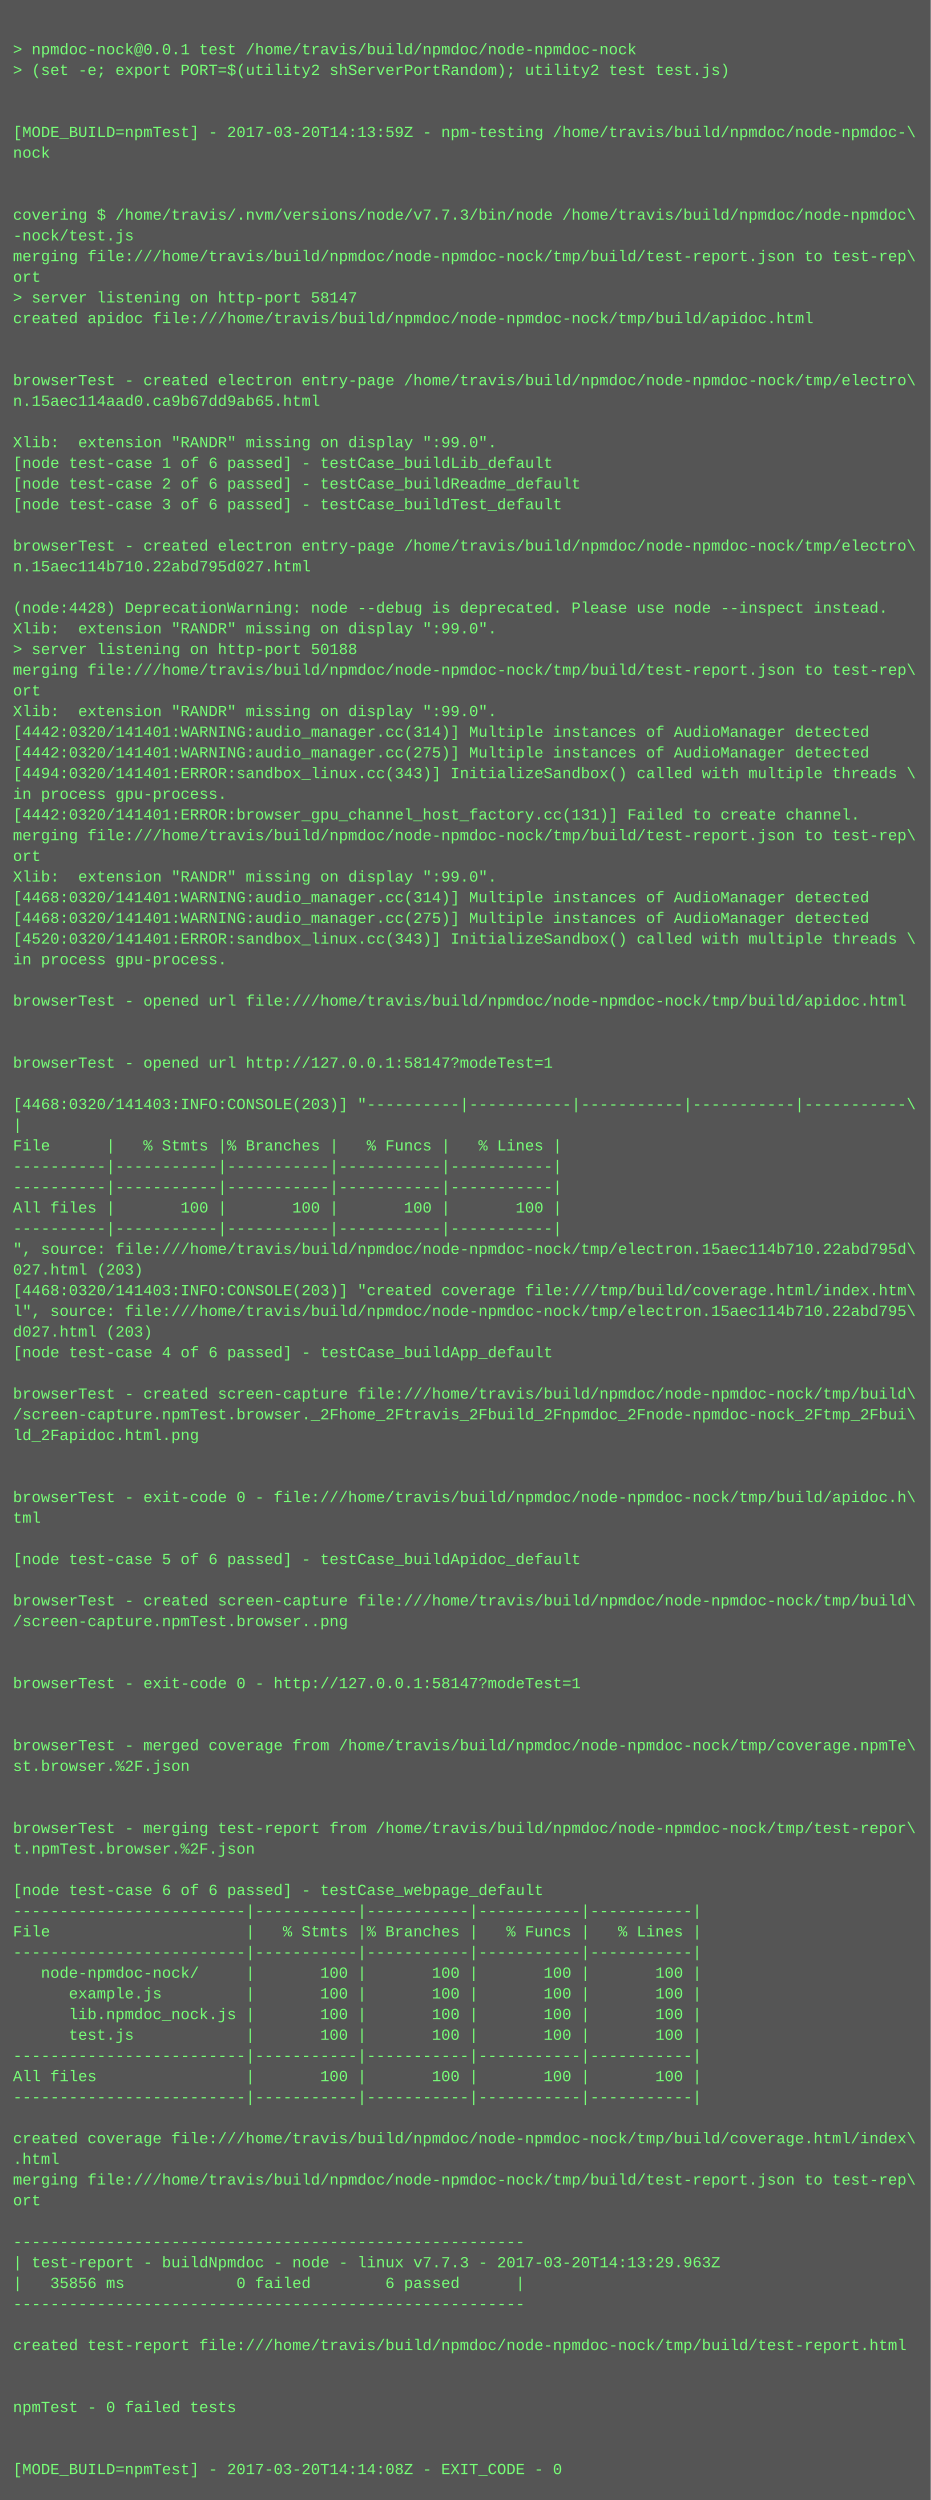
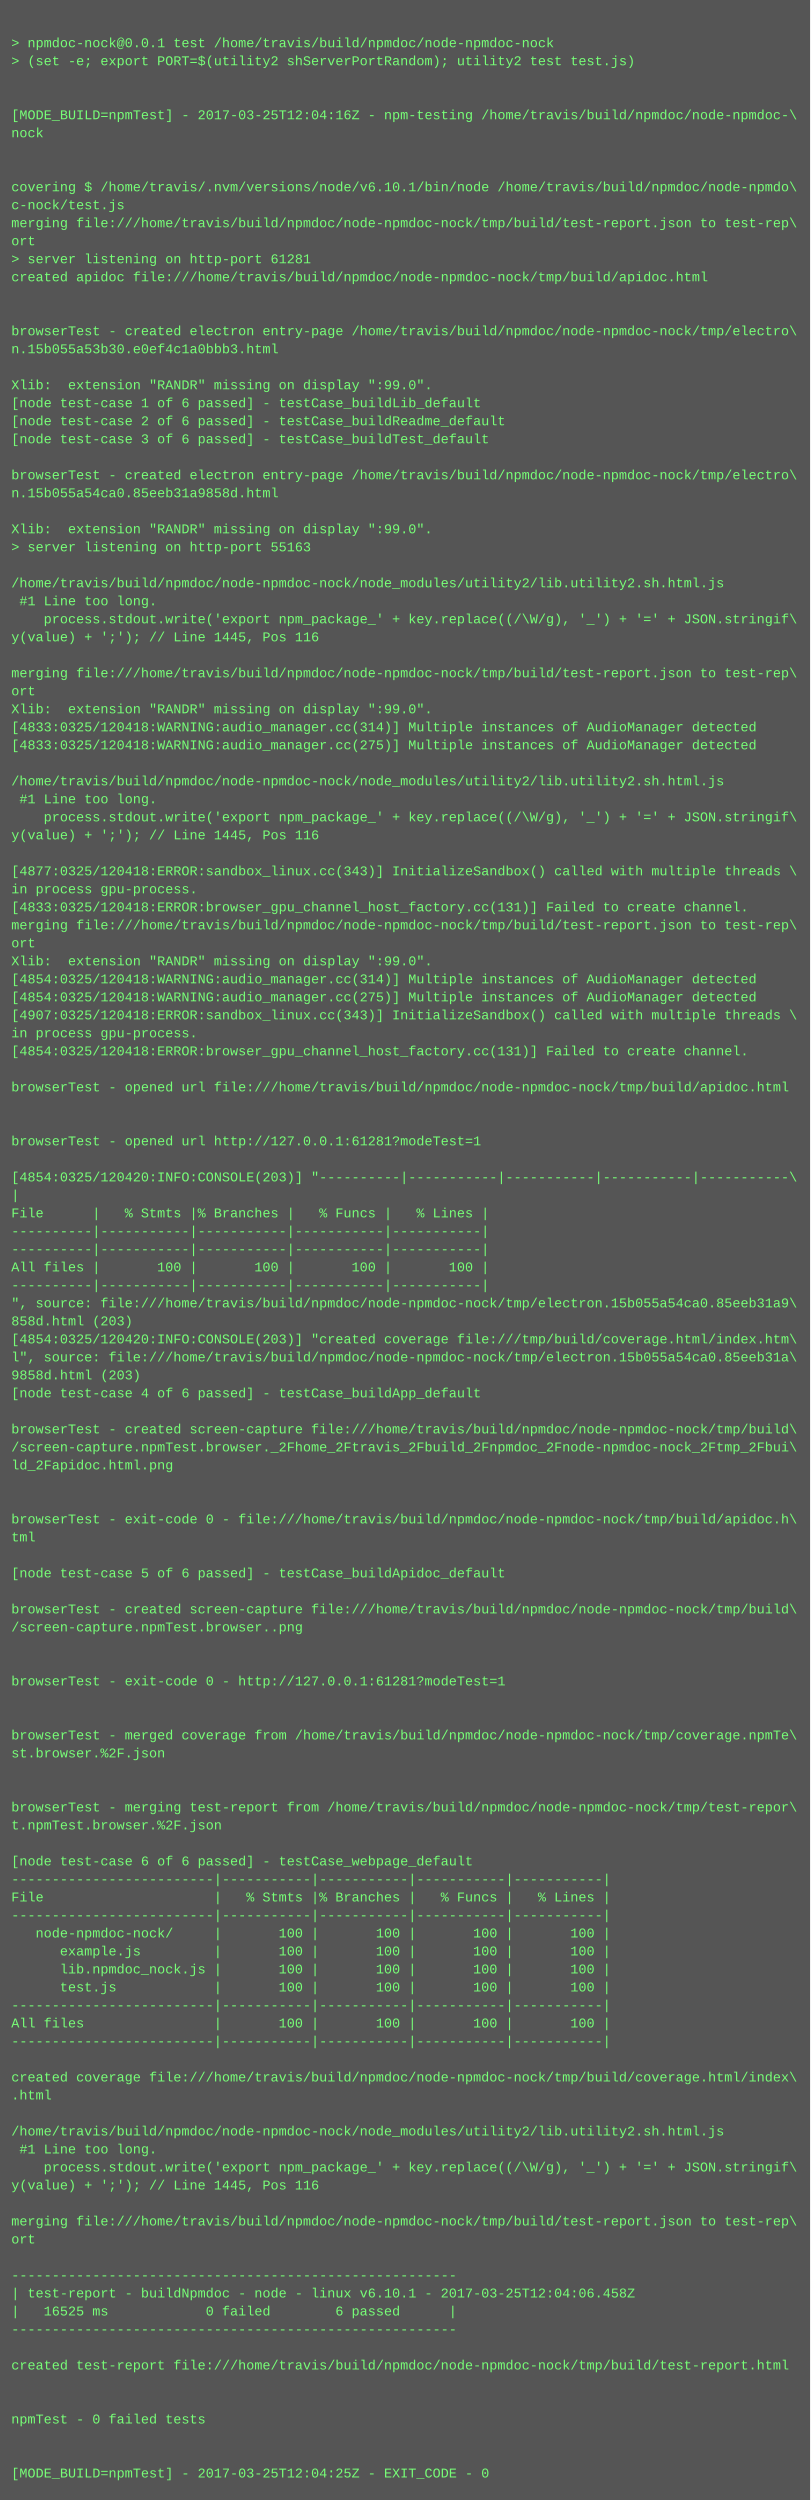
- <svg xmlns="http://www.w3.org/2000/svg" height="1934" width="720">
-   <rect height="1934" fill="#555" width="720" />
+ <svg xmlns="http://www.w3.org/2000/svg" height="2222" width="720">
+   <rect height="2222" fill="#555" width="720" />
  <text fill="#7f7" font-family="Courier New" font-size="12" xml:space="preserve">
    <tspan x="10" y="26" />
    <tspan x="10" y="42">&gt; npmdoc-nock@0.0.1 test /home/travis/build/npmdoc/node-npmdoc-nock</tspan>
    <tspan x="10" y="58">&gt; (set -e; export PORT=$(utility2 shServerPortRandom); utility2 test test.js)</tspan>
    <tspan x="10" y="74" />
    <tspan x="10" y="90" />
-     <tspan x="10" y="106">[MODE_BUILD=npmTest] - 2017-03-20T14:13:59Z - npm-testing /home/travis/build/npmdoc/node-npmdoc-\</tspan>
+     <tspan x="10" y="106">[MODE_BUILD=npmTest] - 2017-03-25T12:04:16Z - npm-testing /home/travis/build/npmdoc/node-npmdoc-\</tspan>
    <tspan x="10" y="122">nock</tspan>
    <tspan x="10" y="138" />
    <tspan x="10" y="154" />
-     <tspan x="10" y="170">covering $ /home/travis/.nvm/versions/node/v7.7.3/bin/node /home/travis/build/npmdoc/node-npmdoc\</tspan>
-     <tspan x="10" y="186">-nock/test.js</tspan>
+     <tspan x="10" y="170">covering $ /home/travis/.nvm/versions/node/v6.10.1/bin/node /home/travis/build/npmdoc/node-npmdo\</tspan>
+     <tspan x="10" y="186">c-nock/test.js</tspan>
    <tspan x="10" y="202">merging file:///home/travis/build/npmdoc/node-npmdoc-nock/tmp/build/test-report.json to test-rep\</tspan>
    <tspan x="10" y="218">ort</tspan>
-     <tspan x="10" y="234">&gt; server listening on http-port 58147</tspan>
+     <tspan x="10" y="234">&gt; server listening on http-port 61281</tspan>
    <tspan x="10" y="250">created apidoc file:///home/travis/build/npmdoc/node-npmdoc-nock/tmp/build/apidoc.html</tspan>
    <tspan x="10" y="266" />
    <tspan x="10" y="282" />
    <tspan x="10" y="298">browserTest - created electron entry-page /home/travis/build/npmdoc/node-npmdoc-nock/tmp/electro\</tspan>
-     <tspan x="10" y="314">n.15aec114aad0.ca9b67dd9ab65.html</tspan>
+     <tspan x="10" y="314">n.15b055a53b30.e0ef4c1a0bbb3.html</tspan>
    <tspan x="10" y="330" />
    <tspan x="10" y="346">Xlib:  extension "RANDR" missing on display ":99.0".</tspan>
    <tspan x="10" y="362">[node test-case 1 of 6 passed] - testCase_buildLib_default</tspan>
    <tspan x="10" y="378">[node test-case 2 of 6 passed] - testCase_buildReadme_default</tspan>
    <tspan x="10" y="394">[node test-case 3 of 6 passed] - testCase_buildTest_default</tspan>
    <tspan x="10" y="410" />
    <tspan x="10" y="426">browserTest - created electron entry-page /home/travis/build/npmdoc/node-npmdoc-nock/tmp/electro\</tspan>
-     <tspan x="10" y="442">n.15aec114b710.22abd795d027.html</tspan>
+     <tspan x="10" y="442">n.15b055a54ca0.85eeb31a9858d.html</tspan>
    <tspan x="10" y="458" />
-     <tspan x="10" y="474">(node:4428) DeprecationWarning: node --debug is deprecated. Please use node --inspect instead.</tspan>
-     <tspan x="10" y="490">Xlib:  extension "RANDR" missing on display ":99.0".</tspan>
-     <tspan x="10" y="506">&gt; server listening on http-port 50188</tspan>
-     <tspan x="10" y="522">merging file:///home/travis/build/npmdoc/node-npmdoc-nock/tmp/build/test-report.json to test-rep\</tspan>
-     <tspan x="10" y="538">ort</tspan>
-     <tspan x="10" y="554">Xlib:  extension "RANDR" missing on display ":99.0".</tspan>
-     <tspan x="10" y="570">[4442:0320/141401:WARNING:audio_manager.cc(314)] Multiple instances of AudioManager detected</tspan>
-     <tspan x="10" y="586">[4442:0320/141401:WARNING:audio_manager.cc(275)] Multiple instances of AudioManager detected</tspan>
-     <tspan x="10" y="602">[4494:0320/141401:ERROR:sandbox_linux.cc(343)] InitializeSandbox() called with multiple threads \</tspan>
-     <tspan x="10" y="618">in process gpu-process. </tspan>
-     <tspan x="10" y="634">[4442:0320/141401:ERROR:browser_gpu_channel_host_factory.cc(131)] Failed to create channel.</tspan>
-     <tspan x="10" y="650">merging file:///home/travis/build/npmdoc/node-npmdoc-nock/tmp/build/test-report.json to test-rep\</tspan>
-     <tspan x="10" y="666">ort</tspan>
-     <tspan x="10" y="682">Xlib:  extension "RANDR" missing on display ":99.0".</tspan>
-     <tspan x="10" y="698">[4468:0320/141401:WARNING:audio_manager.cc(314)] Multiple instances of AudioManager detected</tspan>
-     <tspan x="10" y="714">[4468:0320/141401:WARNING:audio_manager.cc(275)] Multiple instances of AudioManager detected</tspan>
-     <tspan x="10" y="730">[4520:0320/141401:ERROR:sandbox_linux.cc(343)] InitializeSandbox() called with multiple threads \</tspan>
-     <tspan x="10" y="746">in process gpu-process. </tspan>
+     <tspan x="10" y="474">Xlib:  extension "RANDR" missing on display ":99.0".</tspan>
+     <tspan x="10" y="490">&gt; server listening on http-port 55163</tspan>
+     <tspan x="10" y="506" />
+     <tspan x="10" y="522">/home/travis/build/npmdoc/node-npmdoc-nock/node_modules/utility2/lib.utility2.sh.html.js</tspan>
+     <tspan x="10" y="538"> #1 Line too long.</tspan>
+     <tspan x="10" y="554">    process.stdout.write('export npm_package_' + key.replace((/\W/g), '_') + '=' + JSON.stringif\</tspan>
+     <tspan x="10" y="570">y(value) + ';'); // Line 1445, Pos 116</tspan>
+     <tspan x="10" y="586" />
+     <tspan x="10" y="602">merging file:///home/travis/build/npmdoc/node-npmdoc-nock/tmp/build/test-report.json to test-rep\</tspan>
+     <tspan x="10" y="618">ort</tspan>
+     <tspan x="10" y="634">Xlib:  extension "RANDR" missing on display ":99.0".</tspan>
+     <tspan x="10" y="650">[4833:0325/120418:WARNING:audio_manager.cc(314)] Multiple instances of AudioManager detected</tspan>
+     <tspan x="10" y="666">[4833:0325/120418:WARNING:audio_manager.cc(275)] Multiple instances of AudioManager detected</tspan>
+     <tspan x="10" y="682" />
+     <tspan x="10" y="698">/home/travis/build/npmdoc/node-npmdoc-nock/node_modules/utility2/lib.utility2.sh.html.js</tspan>
+     <tspan x="10" y="714"> #1 Line too long.</tspan>
+     <tspan x="10" y="730">    process.stdout.write('export npm_package_' + key.replace((/\W/g), '_') + '=' + JSON.stringif\</tspan>
+     <tspan x="10" y="746">y(value) + ';'); // Line 1445, Pos 116</tspan>
    <tspan x="10" y="762" />
-     <tspan x="10" y="778">browserTest - opened url file:///home/travis/build/npmdoc/node-npmdoc-nock/tmp/build/apidoc.html</tspan>
-     <tspan x="10" y="794" />
-     <tspan x="10" y="810" />
-     <tspan x="10" y="826">browserTest - opened url http://127.0.0.1:58147?modeTest=1</tspan>
-     <tspan x="10" y="842" />
-     <tspan x="10" y="858">[4468:0320/141403:INFO:CONSOLE(203)] "----------|-----------|-----------|-----------|-----------\</tspan>
-     <tspan x="10" y="874">|</tspan>
-     <tspan x="10" y="890">File      |   % Stmts |% Branches |   % Funcs |   % Lines |</tspan>
-     <tspan x="10" y="906">----------|-----------|-----------|-----------|-----------|</tspan>
-     <tspan x="10" y="922">----------|-----------|-----------|-----------|-----------|</tspan>
-     <tspan x="10" y="938">All files |       100 |       100 |       100 |       100 |</tspan>
-     <tspan x="10" y="954">----------|-----------|-----------|-----------|-----------|</tspan>
-     <tspan x="10" y="970">", source: file:///home/travis/build/npmdoc/node-npmdoc-nock/tmp/electron.15aec114b710.22abd795d\</tspan>
-     <tspan x="10" y="986">027.html (203)</tspan>
-     <tspan x="10" y="1002">[4468:0320/141403:INFO:CONSOLE(203)] "created coverage file:///tmp/build/coverage.html/index.htm\</tspan>
-     <tspan x="10" y="1018">l", source: file:///home/travis/build/npmdoc/node-npmdoc-nock/tmp/electron.15aec114b710.22abd795\</tspan>
-     <tspan x="10" y="1034">d027.html (203)</tspan>
-     <tspan x="10" y="1050">[node test-case 4 of 6 passed] - testCase_buildApp_default</tspan>
-     <tspan x="10" y="1066" />
-     <tspan x="10" y="1082">browserTest - created screen-capture file:///home/travis/build/npmdoc/node-npmdoc-nock/tmp/build\</tspan>
-     <tspan x="10" y="1098">/screen-capture.npmTest.browser._2Fhome_2Ftravis_2Fbuild_2Fnpmdoc_2Fnode-npmdoc-nock_2Ftmp_2Fbui\</tspan>
-     <tspan x="10" y="1114">ld_2Fapidoc.html.png</tspan>
-     <tspan x="10" y="1130" />
-     <tspan x="10" y="1146" />
-     <tspan x="10" y="1162">browserTest - exit-code 0 - file:///home/travis/build/npmdoc/node-npmdoc-nock/tmp/build/apidoc.h\</tspan>
-     <tspan x="10" y="1178">tml</tspan>
-     <tspan x="10" y="1194" />
-     <tspan x="10" y="1210">[node test-case 5 of 6 passed] - testCase_buildApidoc_default</tspan>
-     <tspan x="10" y="1226" />
-     <tspan x="10" y="1242">browserTest - created screen-capture file:///home/travis/build/npmdoc/node-npmdoc-nock/tmp/build\</tspan>
-     <tspan x="10" y="1258">/screen-capture.npmTest.browser..png</tspan>
-     <tspan x="10" y="1274" />
-     <tspan x="10" y="1290" />
-     <tspan x="10" y="1306">browserTest - exit-code 0 - http://127.0.0.1:58147?modeTest=1</tspan>
+     <tspan x="10" y="778">[4877:0325/120418:ERROR:sandbox_linux.cc(343)] InitializeSandbox() called with multiple threads \</tspan>
+     <tspan x="10" y="794">in process gpu-process. </tspan>
+     <tspan x="10" y="810">[4833:0325/120418:ERROR:browser_gpu_channel_host_factory.cc(131)] Failed to create channel.</tspan>
+     <tspan x="10" y="826">merging file:///home/travis/build/npmdoc/node-npmdoc-nock/tmp/build/test-report.json to test-rep\</tspan>
+     <tspan x="10" y="842">ort</tspan>
+     <tspan x="10" y="858">Xlib:  extension "RANDR" missing on display ":99.0".</tspan>
+     <tspan x="10" y="874">[4854:0325/120418:WARNING:audio_manager.cc(314)] Multiple instances of AudioManager detected</tspan>
+     <tspan x="10" y="890">[4854:0325/120418:WARNING:audio_manager.cc(275)] Multiple instances of AudioManager detected</tspan>
+     <tspan x="10" y="906">[4907:0325/120418:ERROR:sandbox_linux.cc(343)] InitializeSandbox() called with multiple threads \</tspan>
+     <tspan x="10" y="922">in process gpu-process. </tspan>
+     <tspan x="10" y="938">[4854:0325/120418:ERROR:browser_gpu_channel_host_factory.cc(131)] Failed to create channel.</tspan>
+     <tspan x="10" y="954" />
+     <tspan x="10" y="970">browserTest - opened url file:///home/travis/build/npmdoc/node-npmdoc-nock/tmp/build/apidoc.html</tspan>
+     <tspan x="10" y="986" />
+     <tspan x="10" y="1002" />
+     <tspan x="10" y="1018">browserTest - opened url http://127.0.0.1:61281?modeTest=1</tspan>
+     <tspan x="10" y="1034" />
+     <tspan x="10" y="1050">[4854:0325/120420:INFO:CONSOLE(203)] "----------|-----------|-----------|-----------|-----------\</tspan>
+     <tspan x="10" y="1066">|</tspan>
+     <tspan x="10" y="1082">File      |   % Stmts |% Branches |   % Funcs |   % Lines |</tspan>
+     <tspan x="10" y="1098">----------|-----------|-----------|-----------|-----------|</tspan>
+     <tspan x="10" y="1114">----------|-----------|-----------|-----------|-----------|</tspan>
+     <tspan x="10" y="1130">All files |       100 |       100 |       100 |       100 |</tspan>
+     <tspan x="10" y="1146">----------|-----------|-----------|-----------|-----------|</tspan>
+     <tspan x="10" y="1162">", source: file:///home/travis/build/npmdoc/node-npmdoc-nock/tmp/electron.15b055a54ca0.85eeb31a9\</tspan>
+     <tspan x="10" y="1178">858d.html (203)</tspan>
+     <tspan x="10" y="1194">[4854:0325/120420:INFO:CONSOLE(203)] "created coverage file:///tmp/build/coverage.html/index.htm\</tspan>
+     <tspan x="10" y="1210">l", source: file:///home/travis/build/npmdoc/node-npmdoc-nock/tmp/electron.15b055a54ca0.85eeb31a\</tspan>
+     <tspan x="10" y="1226">9858d.html (203)</tspan>
+     <tspan x="10" y="1242">[node test-case 4 of 6 passed] - testCase_buildApp_default</tspan>
+     <tspan x="10" y="1258" />
+     <tspan x="10" y="1274">browserTest - created screen-capture file:///home/travis/build/npmdoc/node-npmdoc-nock/tmp/build\</tspan>
+     <tspan x="10" y="1290">/screen-capture.npmTest.browser._2Fhome_2Ftravis_2Fbuild_2Fnpmdoc_2Fnode-npmdoc-nock_2Ftmp_2Fbui\</tspan>
+     <tspan x="10" y="1306">ld_2Fapidoc.html.png</tspan>
    <tspan x="10" y="1322" />
    <tspan x="10" y="1338" />
-     <tspan x="10" y="1354">browserTest - merged coverage from /home/travis/build/npmdoc/node-npmdoc-nock/tmp/coverage.npmTe\</tspan>
-     <tspan x="10" y="1370">st.browser.%2F.json</tspan>
+     <tspan x="10" y="1354">browserTest - exit-code 0 - file:///home/travis/build/npmdoc/node-npmdoc-nock/tmp/build/apidoc.h\</tspan>
+     <tspan x="10" y="1370">tml</tspan>
    <tspan x="10" y="1386" />
-     <tspan x="10" y="1402" />
-     <tspan x="10" y="1418">browserTest - merging test-report from /home/travis/build/npmdoc/node-npmdoc-nock/tmp/test-repor\</tspan>
-     <tspan x="10" y="1434">t.npmTest.browser.%2F.json</tspan>
-     <tspan x="10" y="1450" />
-     <tspan x="10" y="1466">[node test-case 6 of 6 passed] - testCase_webpage_default</tspan>
-     <tspan x="10" y="1482">-------------------------|-----------|-----------|-----------|-----------|</tspan>
-     <tspan x="10" y="1498">File                     |   % Stmts |% Branches |   % Funcs |   % Lines |</tspan>
-     <tspan x="10" y="1514">-------------------------|-----------|-----------|-----------|-----------|</tspan>
-     <tspan x="10" y="1530">   node-npmdoc-nock/     |       100 |       100 |       100 |       100 |</tspan>
-     <tspan x="10" y="1546">      example.js         |       100 |       100 |       100 |       100 |</tspan>
-     <tspan x="10" y="1562">      lib.npmdoc_nock.js |       100 |       100 |       100 |       100 |</tspan>
-     <tspan x="10" y="1578">      test.js            |       100 |       100 |       100 |       100 |</tspan>
-     <tspan x="10" y="1594">-------------------------|-----------|-----------|-----------|-----------|</tspan>
-     <tspan x="10" y="1610">All files                |       100 |       100 |       100 |       100 |</tspan>
-     <tspan x="10" y="1626">-------------------------|-----------|-----------|-----------|-----------|</tspan>
+     <tspan x="10" y="1402">[node test-case 5 of 6 passed] - testCase_buildApidoc_default</tspan>
+     <tspan x="10" y="1418" />
+     <tspan x="10" y="1434">browserTest - created screen-capture file:///home/travis/build/npmdoc/node-npmdoc-nock/tmp/build\</tspan>
+     <tspan x="10" y="1450">/screen-capture.npmTest.browser..png</tspan>
+     <tspan x="10" y="1466" />
+     <tspan x="10" y="1482" />
+     <tspan x="10" y="1498">browserTest - exit-code 0 - http://127.0.0.1:61281?modeTest=1</tspan>
+     <tspan x="10" y="1514" />
+     <tspan x="10" y="1530" />
+     <tspan x="10" y="1546">browserTest - merged coverage from /home/travis/build/npmdoc/node-npmdoc-nock/tmp/coverage.npmTe\</tspan>
+     <tspan x="10" y="1562">st.browser.%2F.json</tspan>
+     <tspan x="10" y="1578" />
+     <tspan x="10" y="1594" />
+     <tspan x="10" y="1610">browserTest - merging test-report from /home/travis/build/npmdoc/node-npmdoc-nock/tmp/test-repor\</tspan>
+     <tspan x="10" y="1626">t.npmTest.browser.%2F.json</tspan>
    <tspan x="10" y="1642" />
-     <tspan x="10" y="1658">created coverage file:///home/travis/build/npmdoc/node-npmdoc-nock/tmp/build/coverage.html/index\</tspan>
-     <tspan x="10" y="1674">.html</tspan>
-     <tspan x="10" y="1690">merging file:///home/travis/build/npmdoc/node-npmdoc-nock/tmp/build/test-report.json to test-rep\</tspan>
-     <tspan x="10" y="1706">ort</tspan>
-     <tspan x="10" y="1722" />
-     <tspan x="10" y="1738">-------------------------------------------------------</tspan>
-     <tspan x="10" y="1754">| test-report - buildNpmdoc - node - linux v7.7.3 - 2017-03-20T14:13:29.963Z</tspan>
-     <tspan x="10" y="1770">|   35856 ms            0 failed        6 passed      |</tspan>
-     <tspan x="10" y="1786">-------------------------------------------------------</tspan>
-     <tspan x="10" y="1802" />
-     <tspan x="10" y="1818">created test-report file:///home/travis/build/npmdoc/node-npmdoc-nock/tmp/build/test-report.html</tspan>
+     <tspan x="10" y="1658">[node test-case 6 of 6 passed] - testCase_webpage_default</tspan>
+     <tspan x="10" y="1674">-------------------------|-----------|-----------|-----------|-----------|</tspan>
+     <tspan x="10" y="1690">File                     |   % Stmts |% Branches |   % Funcs |   % Lines |</tspan>
+     <tspan x="10" y="1706">-------------------------|-----------|-----------|-----------|-----------|</tspan>
+     <tspan x="10" y="1722">   node-npmdoc-nock/     |       100 |       100 |       100 |       100 |</tspan>
+     <tspan x="10" y="1738">      example.js         |       100 |       100 |       100 |       100 |</tspan>
+     <tspan x="10" y="1754">      lib.npmdoc_nock.js |       100 |       100 |       100 |       100 |</tspan>
+     <tspan x="10" y="1770">      test.js            |       100 |       100 |       100 |       100 |</tspan>
+     <tspan x="10" y="1786">-------------------------|-----------|-----------|-----------|-----------|</tspan>
+     <tspan x="10" y="1802">All files                |       100 |       100 |       100 |       100 |</tspan>
+     <tspan x="10" y="1818">-------------------------|-----------|-----------|-----------|-----------|</tspan>
    <tspan x="10" y="1834" />
-     <tspan x="10" y="1850" />
-     <tspan x="10" y="1866">npmTest - 0 failed tests</tspan>
+     <tspan x="10" y="1850">created coverage file:///home/travis/build/npmdoc/node-npmdoc-nock/tmp/build/coverage.html/index\</tspan>
+     <tspan x="10" y="1866">.html</tspan>
    <tspan x="10" y="1882" />
-     <tspan x="10" y="1898" />
-     <tspan x="10" y="1914">[MODE_BUILD=npmTest] - 2017-03-20T14:14:08Z - EXIT_CODE - 0</tspan>
+     <tspan x="10" y="1898">/home/travis/build/npmdoc/node-npmdoc-nock/node_modules/utility2/lib.utility2.sh.html.js</tspan>
+     <tspan x="10" y="1914"> #1 Line too long.</tspan>
+     <tspan x="10" y="1930">    process.stdout.write('export npm_package_' + key.replace((/\W/g), '_') + '=' + JSON.stringif\</tspan>
+     <tspan x="10" y="1946">y(value) + ';'); // Line 1445, Pos 116</tspan>
+     <tspan x="10" y="1962" />
+     <tspan x="10" y="1978">merging file:///home/travis/build/npmdoc/node-npmdoc-nock/tmp/build/test-report.json to test-rep\</tspan>
+     <tspan x="10" y="1994">ort</tspan>
+     <tspan x="10" y="2010" />
+     <tspan x="10" y="2026">-------------------------------------------------------</tspan>
+     <tspan x="10" y="2042">| test-report - buildNpmdoc - node - linux v6.10.1 - 2017-03-25T12:04:06.458Z</tspan>
+     <tspan x="10" y="2058">|   16525 ms            0 failed        6 passed      |</tspan>
+     <tspan x="10" y="2074">-------------------------------------------------------</tspan>
+     <tspan x="10" y="2090" />
+     <tspan x="10" y="2106">created test-report file:///home/travis/build/npmdoc/node-npmdoc-nock/tmp/build/test-report.html</tspan>
+     <tspan x="10" y="2122" />
+     <tspan x="10" y="2138" />
+     <tspan x="10" y="2154">npmTest - 0 failed tests</tspan>
+     <tspan x="10" y="2170" />
+     <tspan x="10" y="2186" />
+     <tspan x="10" y="2202">[MODE_BUILD=npmTest] - 2017-03-25T12:04:25Z - EXIT_CODE - 0</tspan>
  </text>
</svg>
